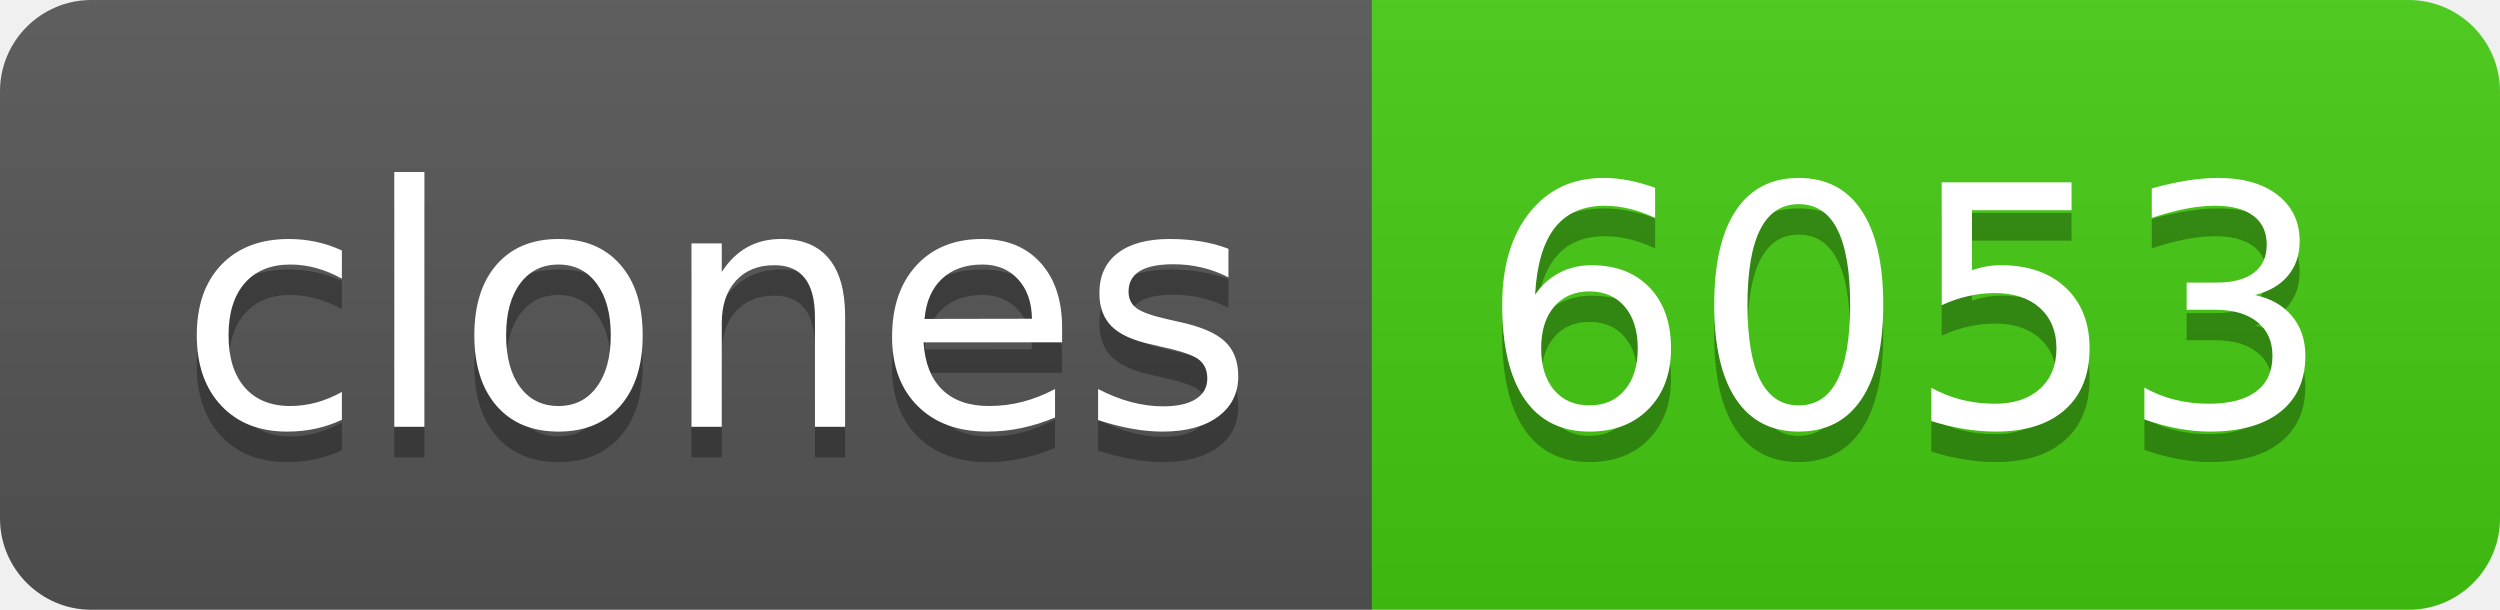
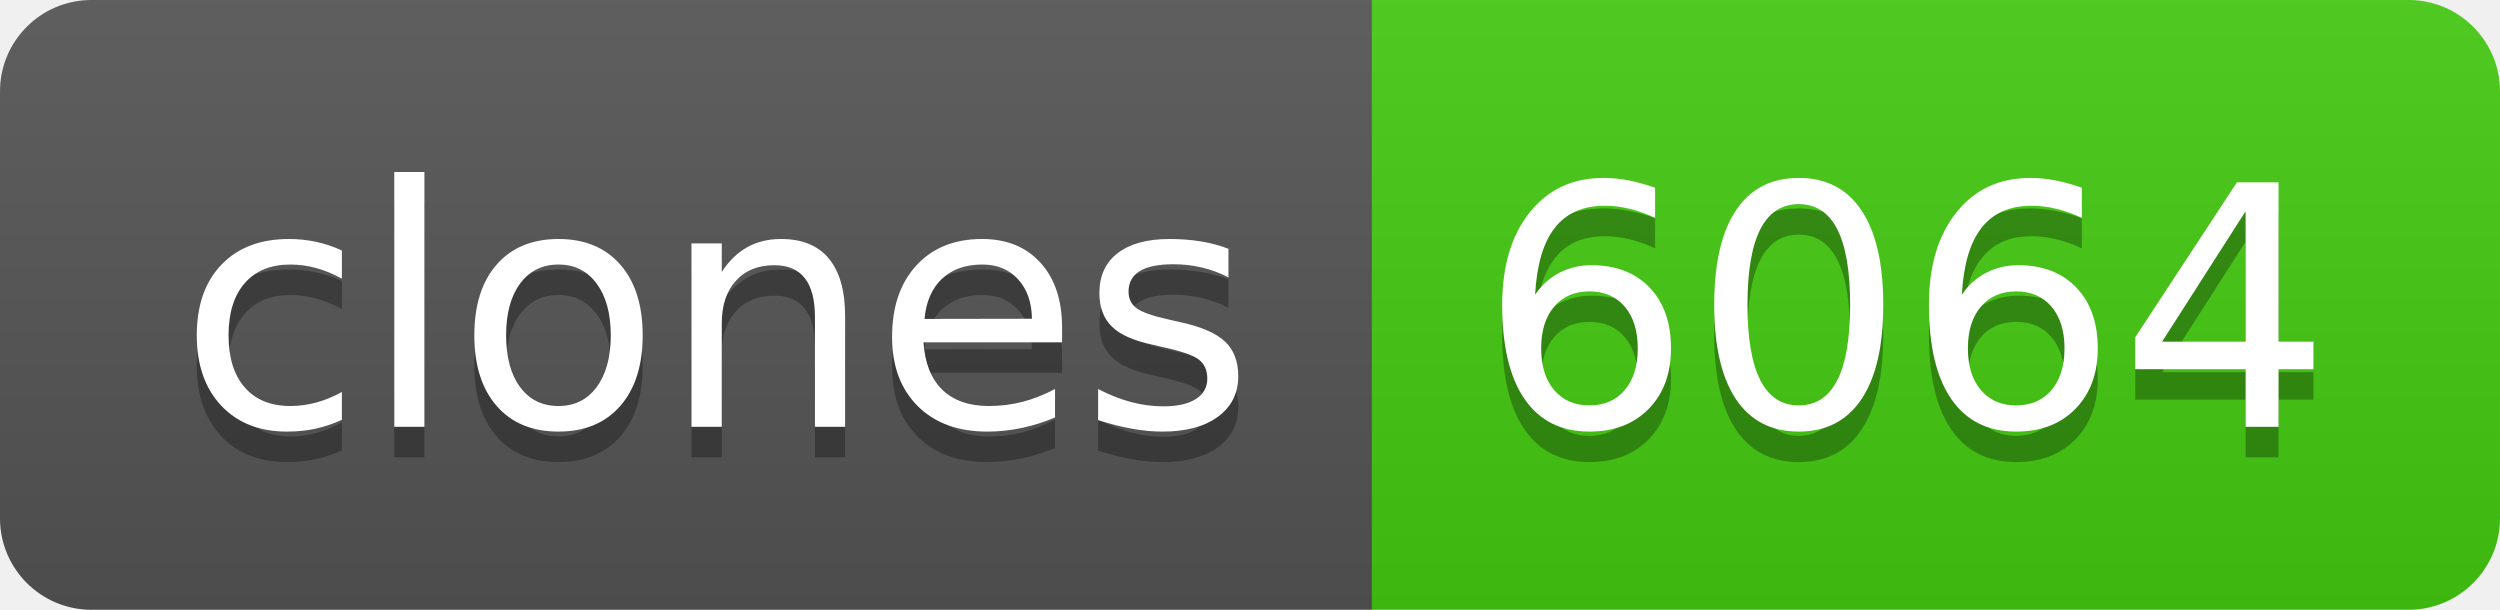
- <svg xmlns="http://www.w3.org/2000/svg" width="82" height="20" role="img" aria-label="clones: 6053">
+ <svg xmlns="http://www.w3.org/2000/svg" width="82" height="20" role="img" aria-label="clones: 6064">
  <linearGradient id="s" x2="0" y2="100%">
    <stop offset="0" stop-color="#bbb" stop-opacity=".1" />
    <stop offset="1" stop-opacity=".1" />
  </linearGradient>
  <clipPath id="r">
    <rect width="82" height="20" rx="3" fill="#fff" />
  </clipPath>
  <g clip-path="url(#r)">
    <rect width="45" height="20" fill="#555" />
    <rect x="45" width="37" height="20" fill="#4c1" />
    <rect width="82" height="20" fill="url(#s)" />
  </g>
  <g fill="#fff" text-anchor="middle" font-family="Verdana,Geneva,DejaVu Sans,sans-serif" text-rendering="geometricPrecision" font-size="110">
    <text aria-hidden="true" x="235" y="150" fill="#010101" fill-opacity=".3" transform="scale(.1)" textLength="350">clones</text>
    <text x="235" y="140" transform="scale(.1)" fill="#fff" textLength="350">clones</text>
-     <text aria-hidden="true" x="625" y="150" fill="#010101" fill-opacity=".3" transform="scale(.1)" textLength="270">6053</text>
-     <text x="625" y="140" transform="scale(.1)" fill="#fff" textLength="270">6053</text>
+     <text aria-hidden="true" x="625" y="150" fill="#010101" fill-opacity=".3" transform="scale(.1)" textLength="270">6064</text>
+     <text x="625" y="140" transform="scale(.1)" fill="#fff" textLength="270">6064</text>
  </g>
</svg>
